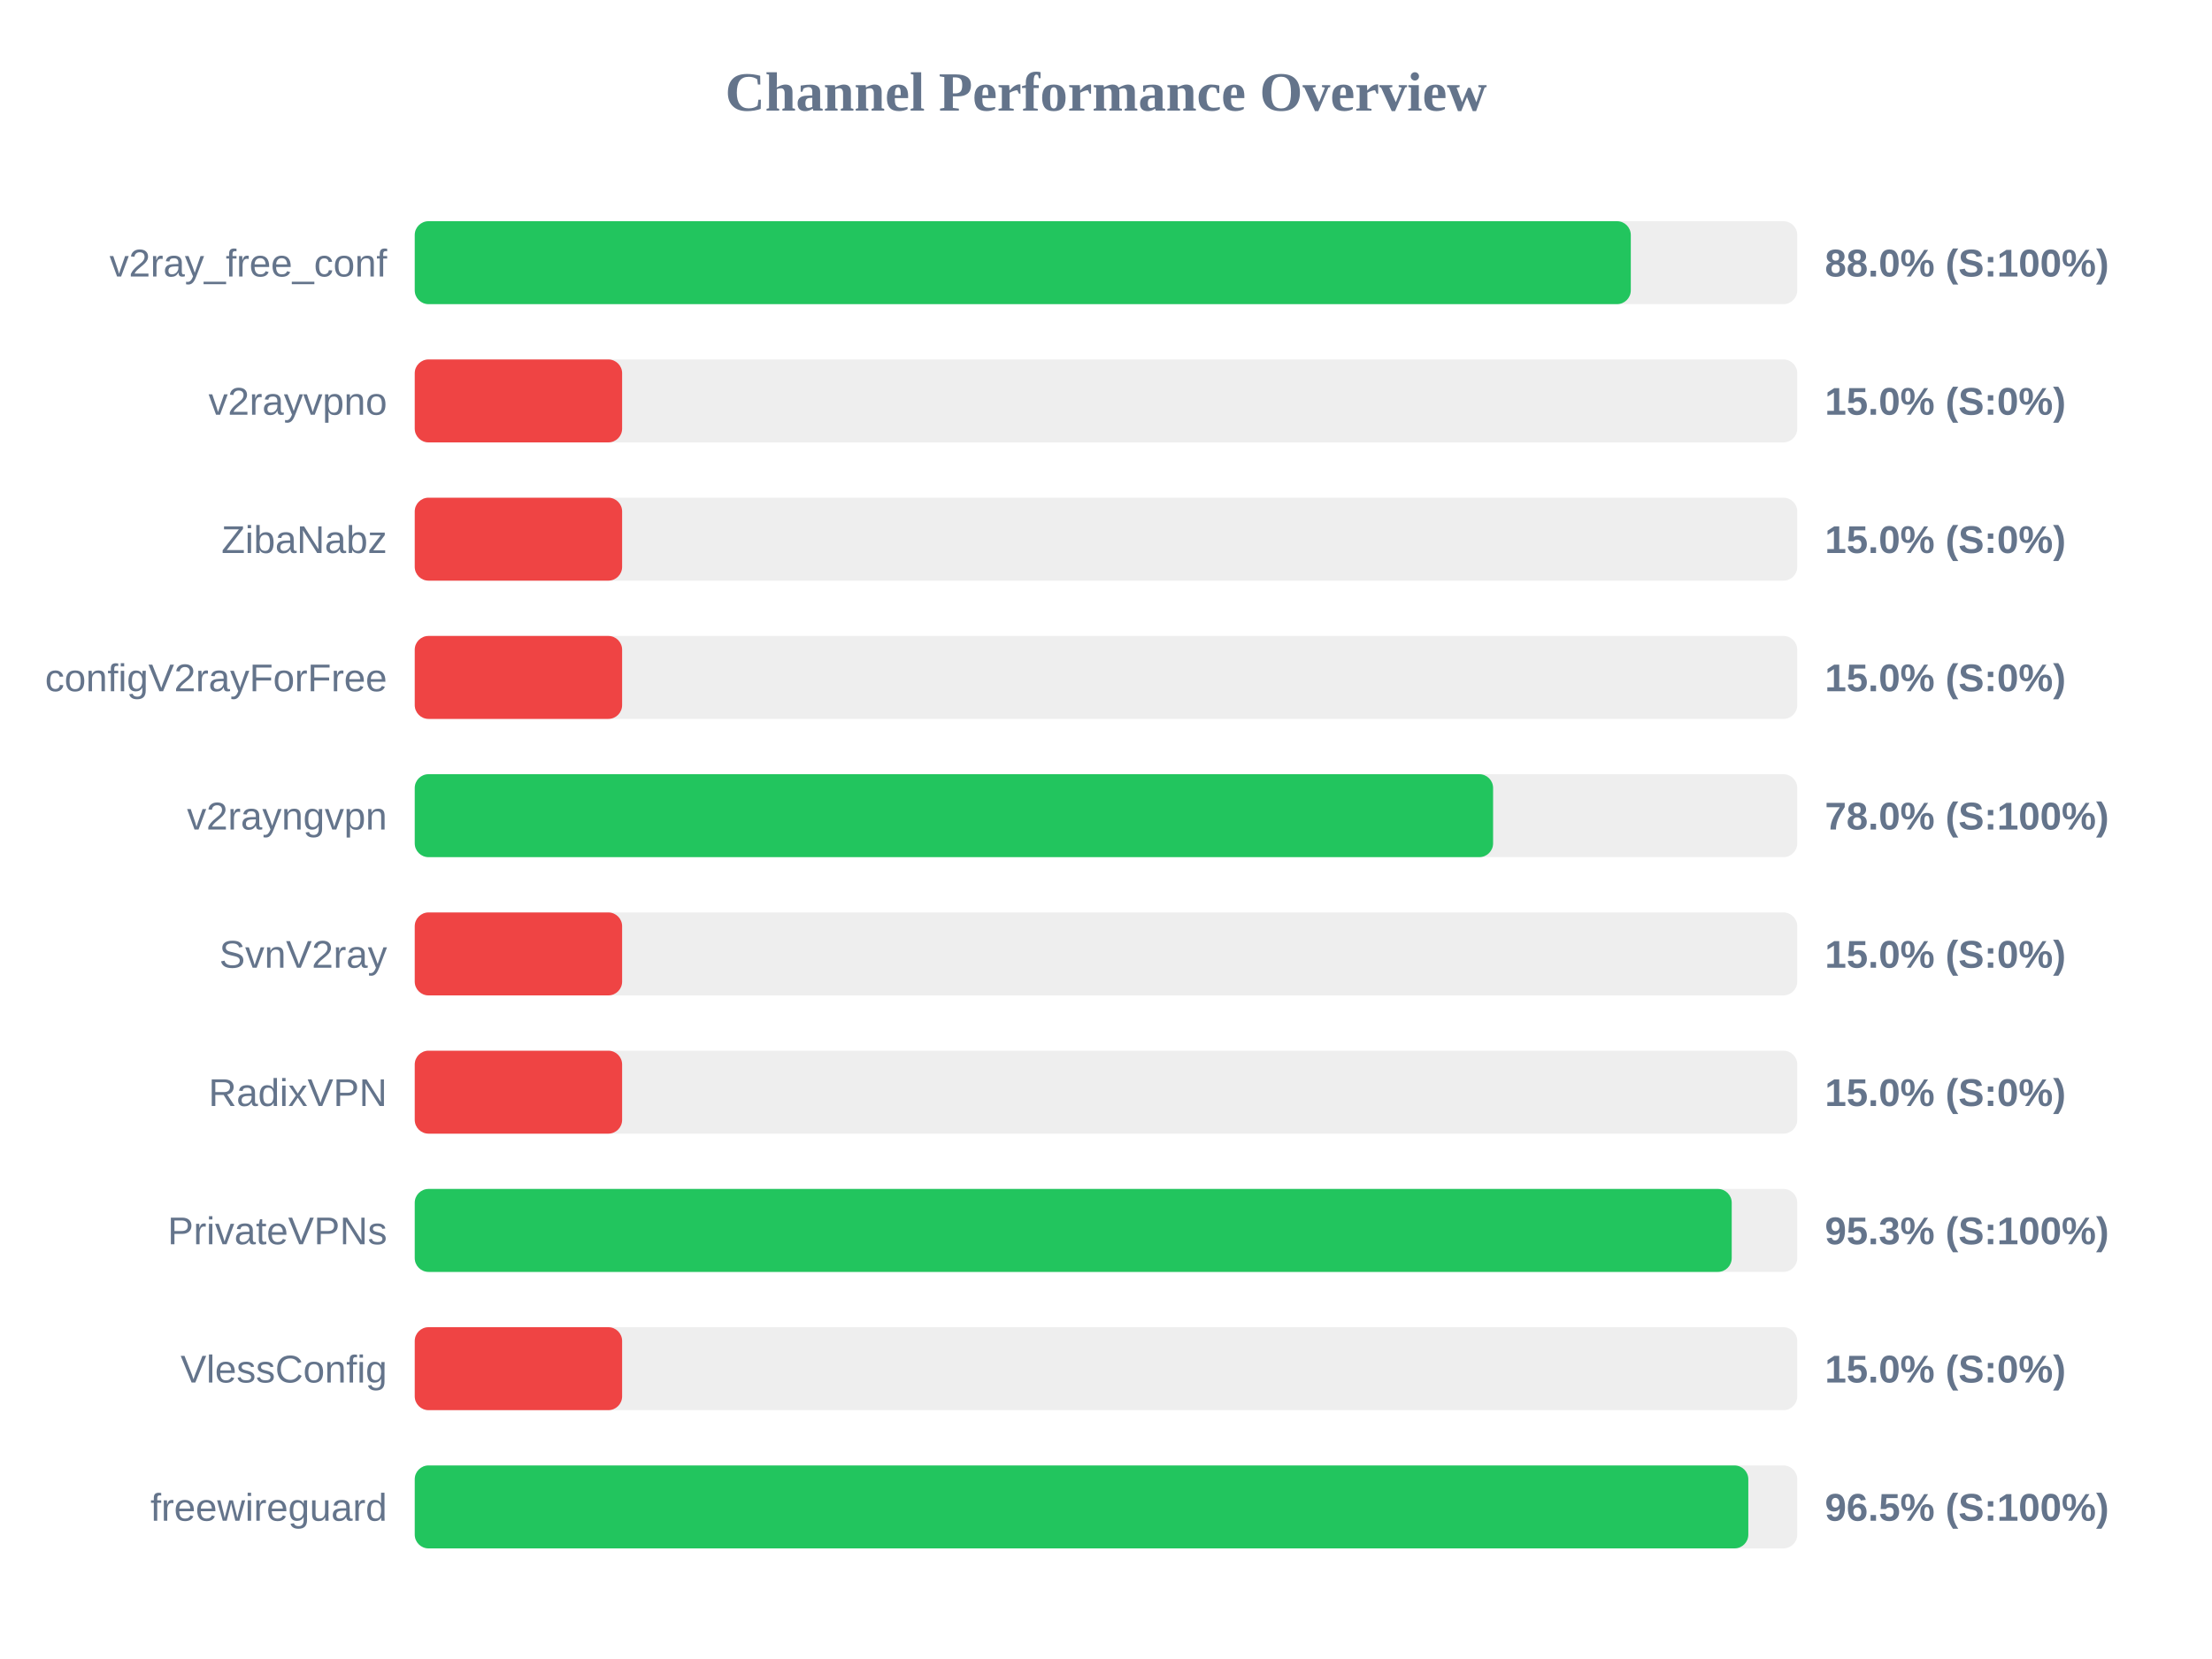
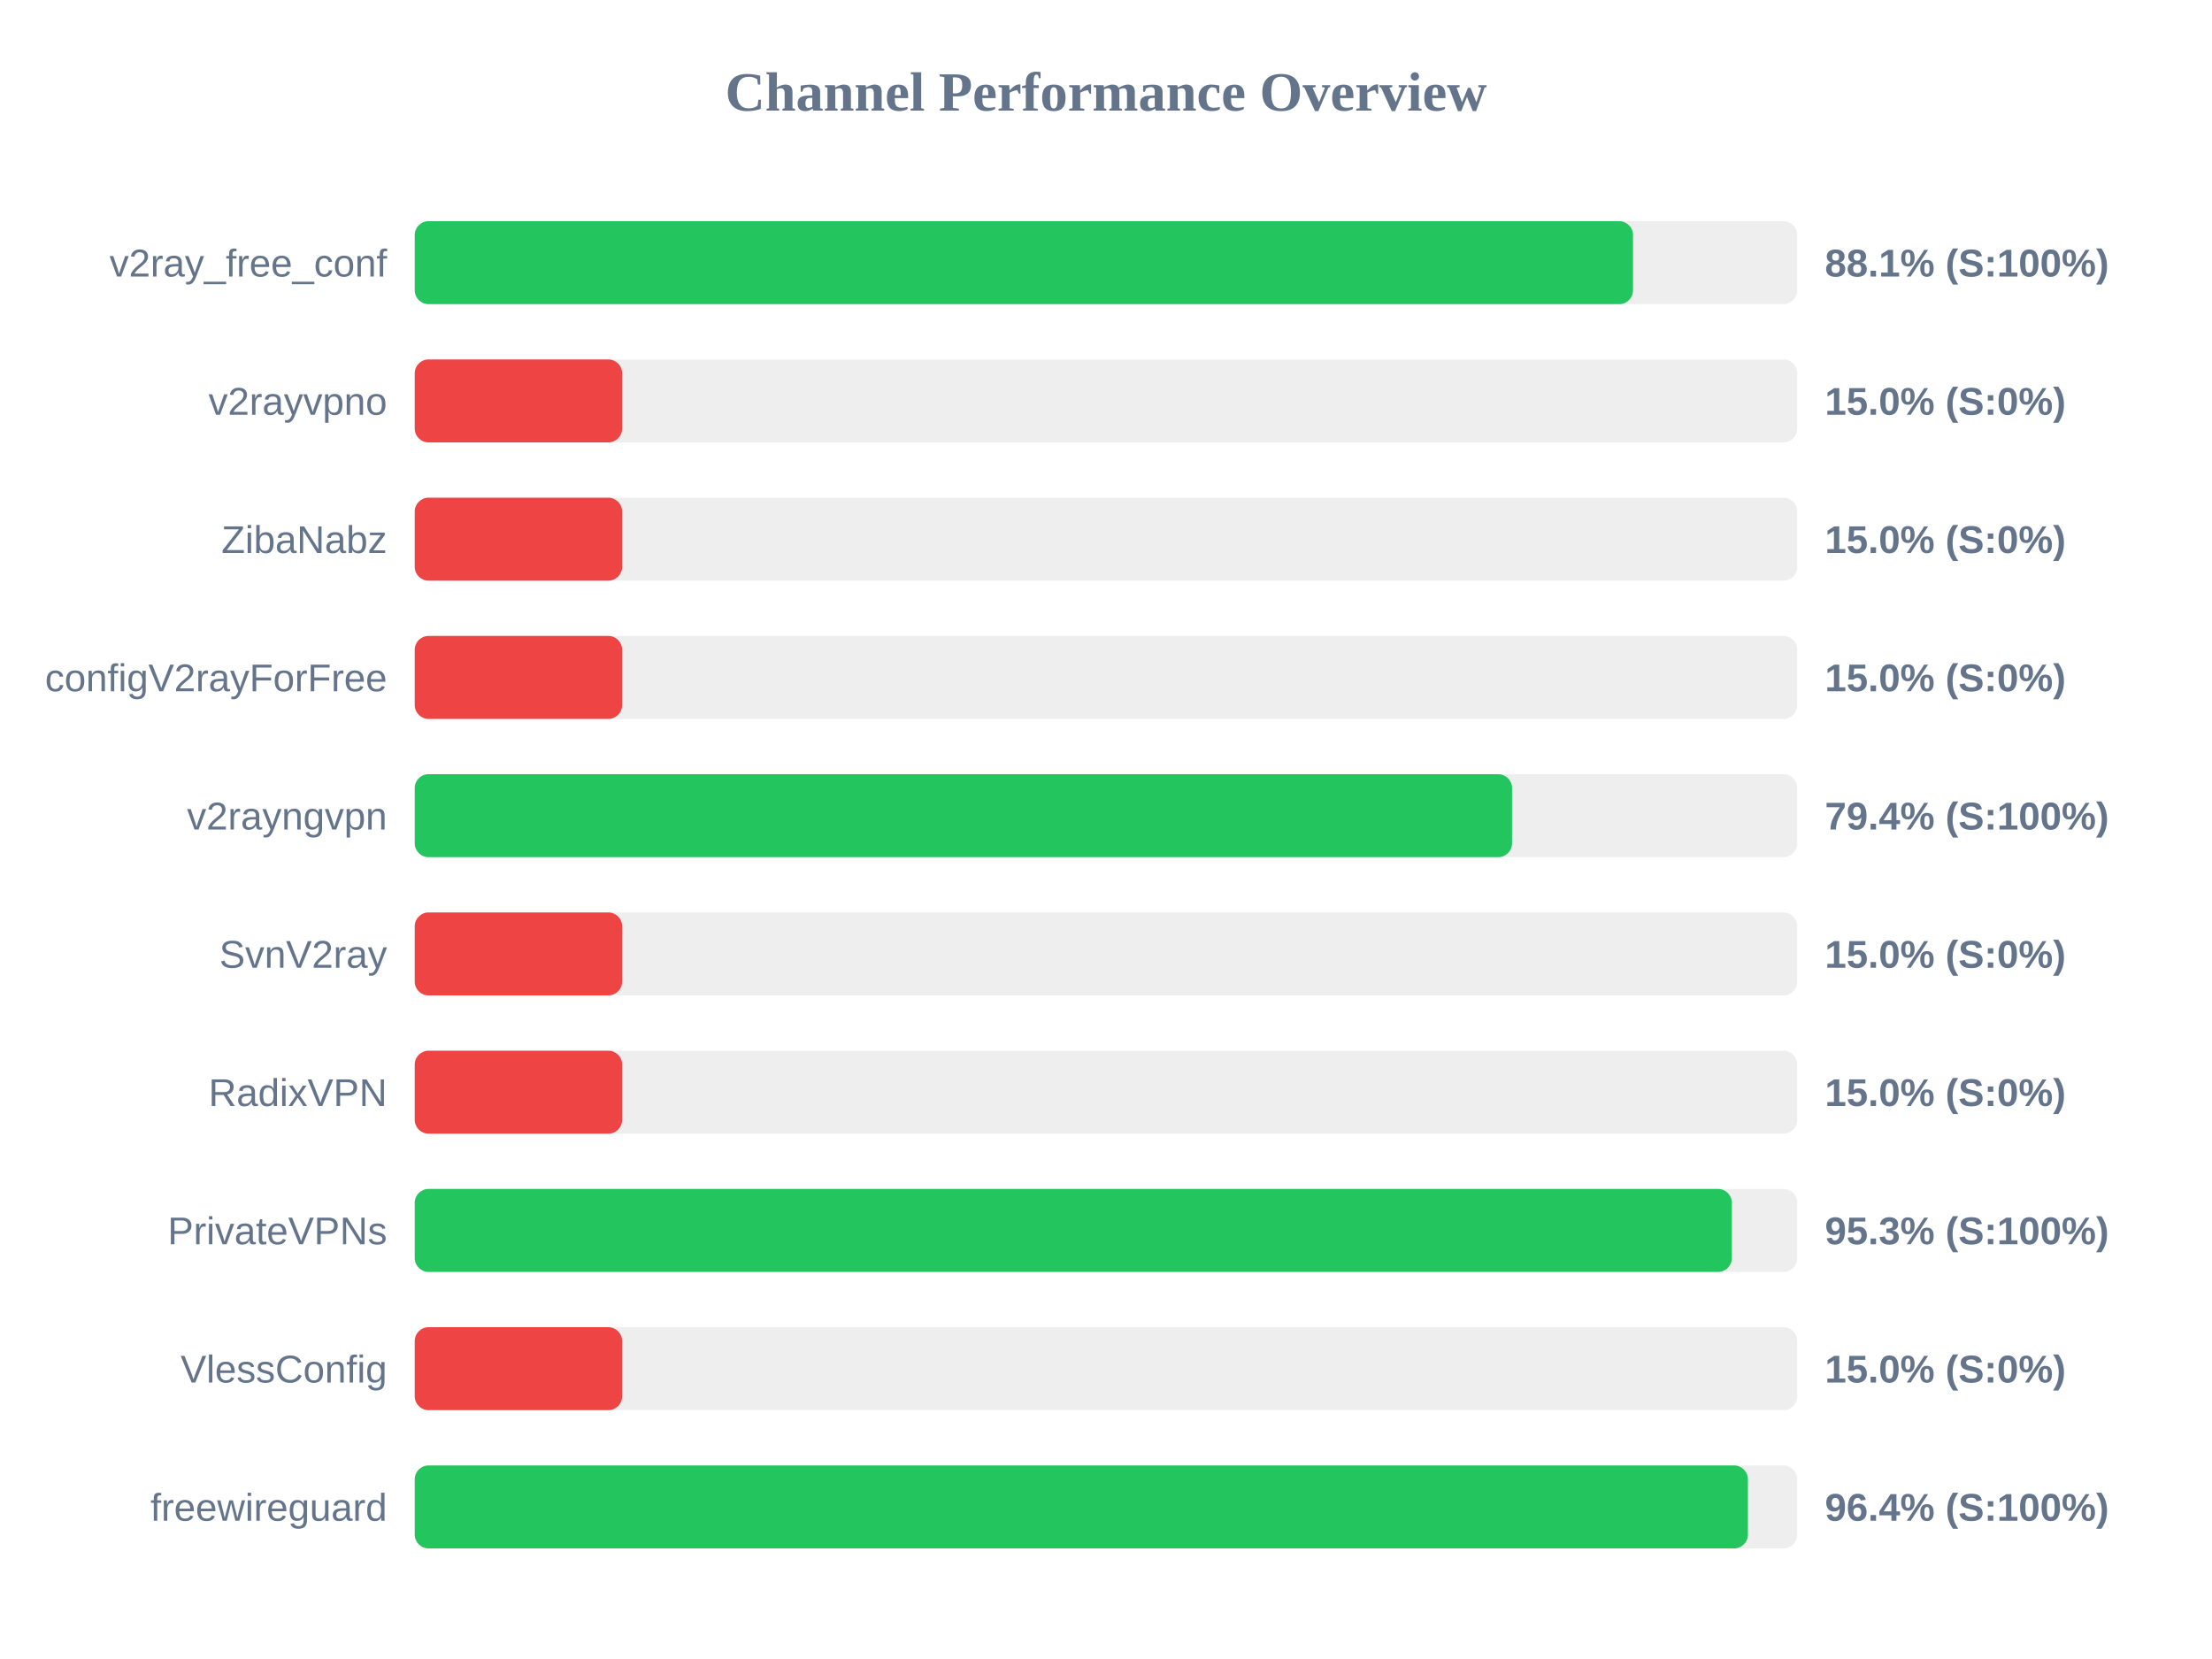
<svg xmlns="http://www.w3.org/2000/svg" width="800" height="600" version="1.1">
  <style>
        .row { font: 14px Arial; fill: #64748b; }
        .score { font: bold 14px Arial; fill: #64748b; }
    </style>
  <text x="400" y="40" text-anchor="middle" font-size="20px" font-weight="bold" fill="#64748b">Channel Performance Overview</text>
  <rect x="150" y="80" width="500" height="30" fill="#eee" rx="5" />
-   <rect x="150" y="80" width="439.8" height="30" fill="#22c55e" rx="5" />
+   <rect x="150" y="80" width="440.6" height="30" fill="#22c55e" rx="5" />
  <text x="140" y="100" text-anchor="end" class="row">v2ray_free_conf</text>
-   <text x="660" y="100" text-anchor="start" class="score">88.0% (S:100%)</text>
+   <text x="660" y="100" text-anchor="start" class="score">88.1% (S:100%)</text>
  <rect x="150" y="130" width="500" height="30" fill="#eee" rx="5" />
  <rect x="150" y="130" width="75.0" height="30" fill="#ef4444" rx="5" />
  <text x="140" y="150" text-anchor="end" class="row">v2rayvpno</text>
  <text x="660" y="150" text-anchor="start" class="score">15.0% (S:0%)</text>
  <rect x="150" y="180" width="500" height="30" fill="#eee" rx="5" />
  <rect x="150" y="180" width="75.0" height="30" fill="#ef4444" rx="5" />
  <text x="140" y="200" text-anchor="end" class="row">ZibaNabz</text>
  <text x="660" y="200" text-anchor="start" class="score">15.0% (S:0%)</text>
  <rect x="150" y="230" width="500" height="30" fill="#eee" rx="5" />
  <rect x="150" y="230" width="75.0" height="30" fill="#ef4444" rx="5" />
  <text x="140" y="250" text-anchor="end" class="row">configV2rayForFree</text>
  <text x="660" y="250" text-anchor="start" class="score">15.0% (S:0%)</text>
  <rect x="150" y="280" width="500" height="30" fill="#eee" rx="5" />
-   <rect x="150" y="280" width="390.0" height="30" fill="#22c55e" rx="5" />
+   <rect x="150" y="280" width="396.85" height="30" fill="#22c55e" rx="5" />
  <text x="140" y="300" text-anchor="end" class="row">v2rayngvpn</text>
-   <text x="660" y="300" text-anchor="start" class="score">78.0% (S:100%)</text>
+   <text x="660" y="300" text-anchor="start" class="score">79.4% (S:100%)</text>
  <rect x="150" y="330" width="500" height="30" fill="#eee" rx="5" />
  <rect x="150" y="330" width="75.0" height="30" fill="#ef4444" rx="5" />
  <text x="140" y="350" text-anchor="end" class="row">SvnV2ray</text>
  <text x="660" y="350" text-anchor="start" class="score">15.0% (S:0%)</text>
  <rect x="150" y="380" width="500" height="30" fill="#eee" rx="5" />
  <rect x="150" y="380" width="75.0" height="30" fill="#ef4444" rx="5" />
  <text x="140" y="400" text-anchor="end" class="row">RadixVPN</text>
  <text x="660" y="400" text-anchor="start" class="score">15.0% (S:0%)</text>
  <rect x="150" y="430" width="500" height="30" fill="#eee" rx="5" />
-   <rect x="150" y="430" width="476.3" height="30" fill="#22c55e" rx="5" />
+   <rect x="150" y="430" width="476.35" height="30" fill="#22c55e" rx="5" />
  <text x="140" y="450" text-anchor="end" class="row">PrivateVPNs</text>
  <text x="660" y="450" text-anchor="start" class="score">95.3% (S:100%)</text>
  <rect x="150" y="480" width="500" height="30" fill="#eee" rx="5" />
  <rect x="150" y="480" width="75.0" height="30" fill="#ef4444" rx="5" />
  <text x="140" y="500" text-anchor="end" class="row">VlessConfig</text>
  <text x="660" y="500" text-anchor="start" class="score">15.0% (S:0%)</text>
  <rect x="150" y="530" width="500" height="30" fill="#eee" rx="5" />
-   <rect x="150" y="530" width="482.3" height="30" fill="#22c55e" rx="5" />
+   <rect x="150" y="530" width="482.15" height="30" fill="#22c55e" rx="5" />
  <text x="140" y="550" text-anchor="end" class="row">freewireguard</text>
-   <text x="660" y="550" text-anchor="start" class="score">96.5% (S:100%)</text>
+   <text x="660" y="550" text-anchor="start" class="score">96.4% (S:100%)</text>
</svg>
